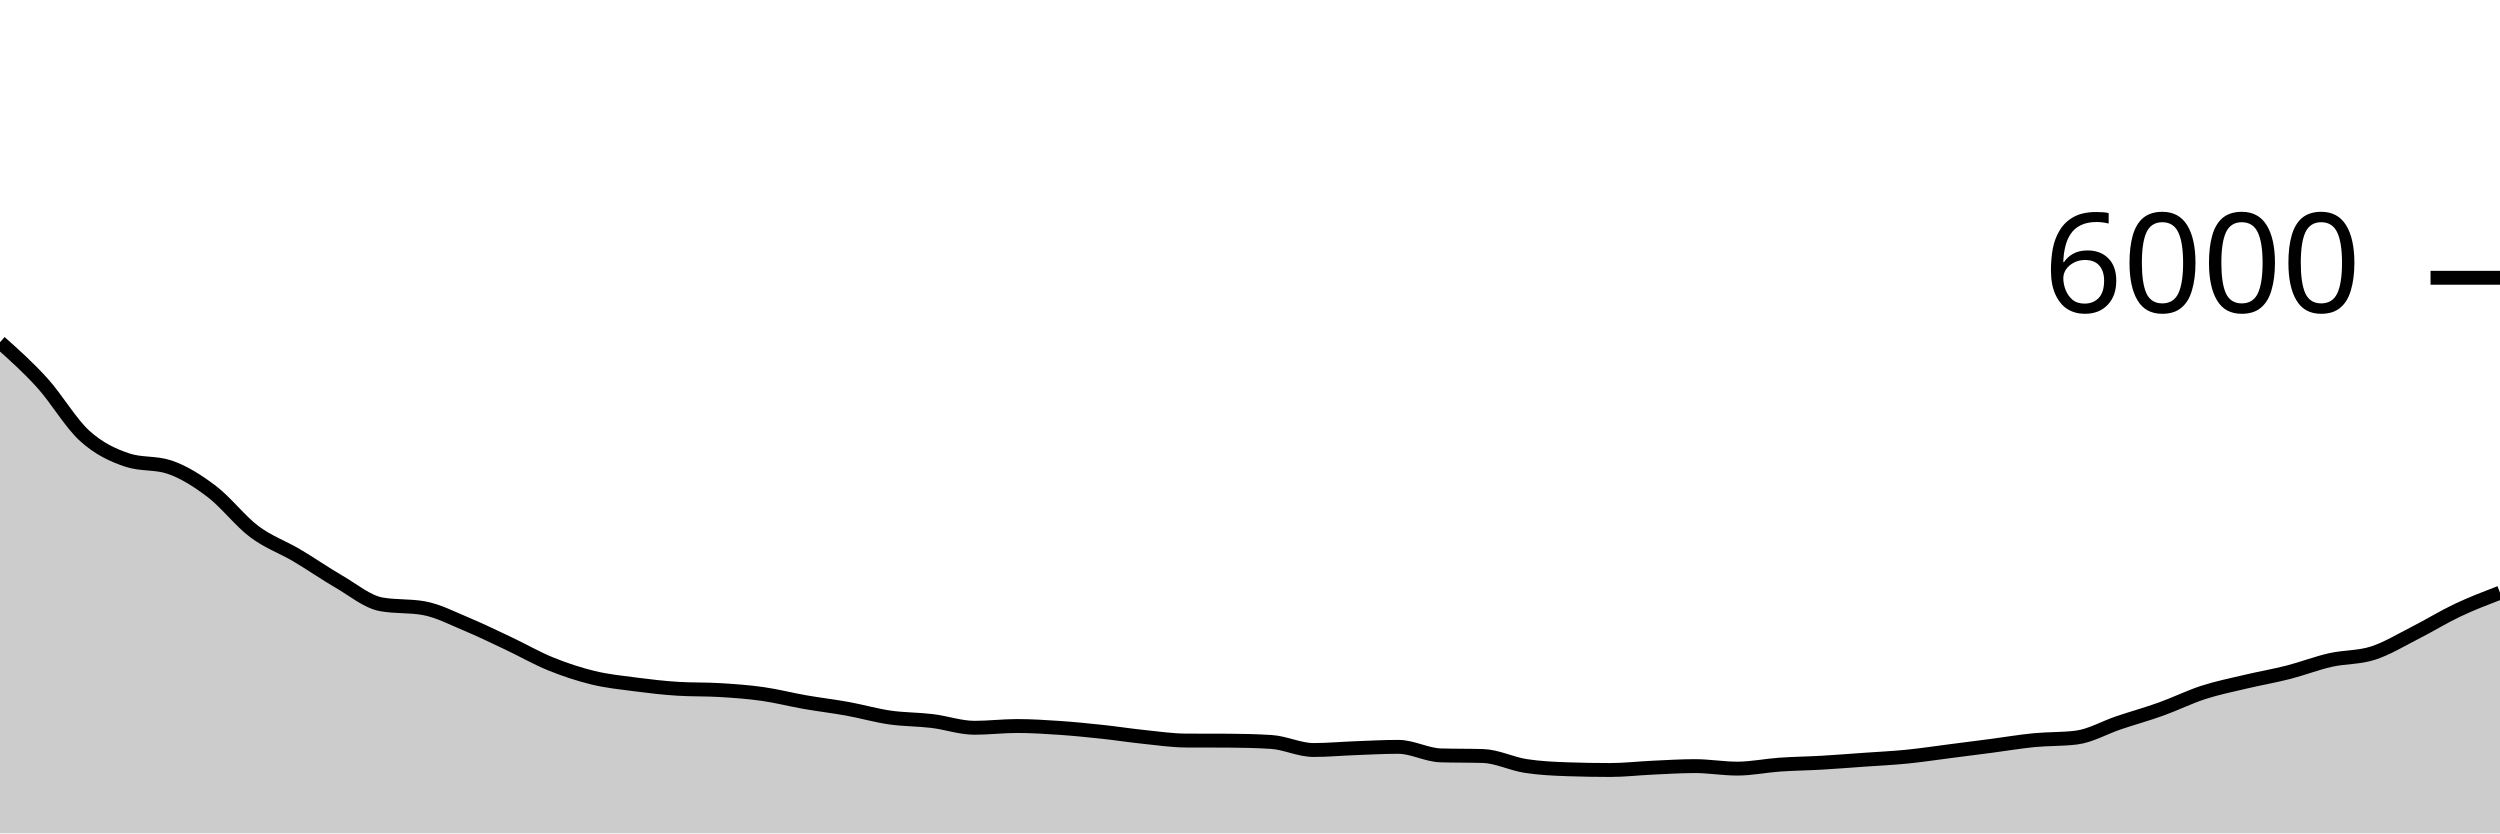
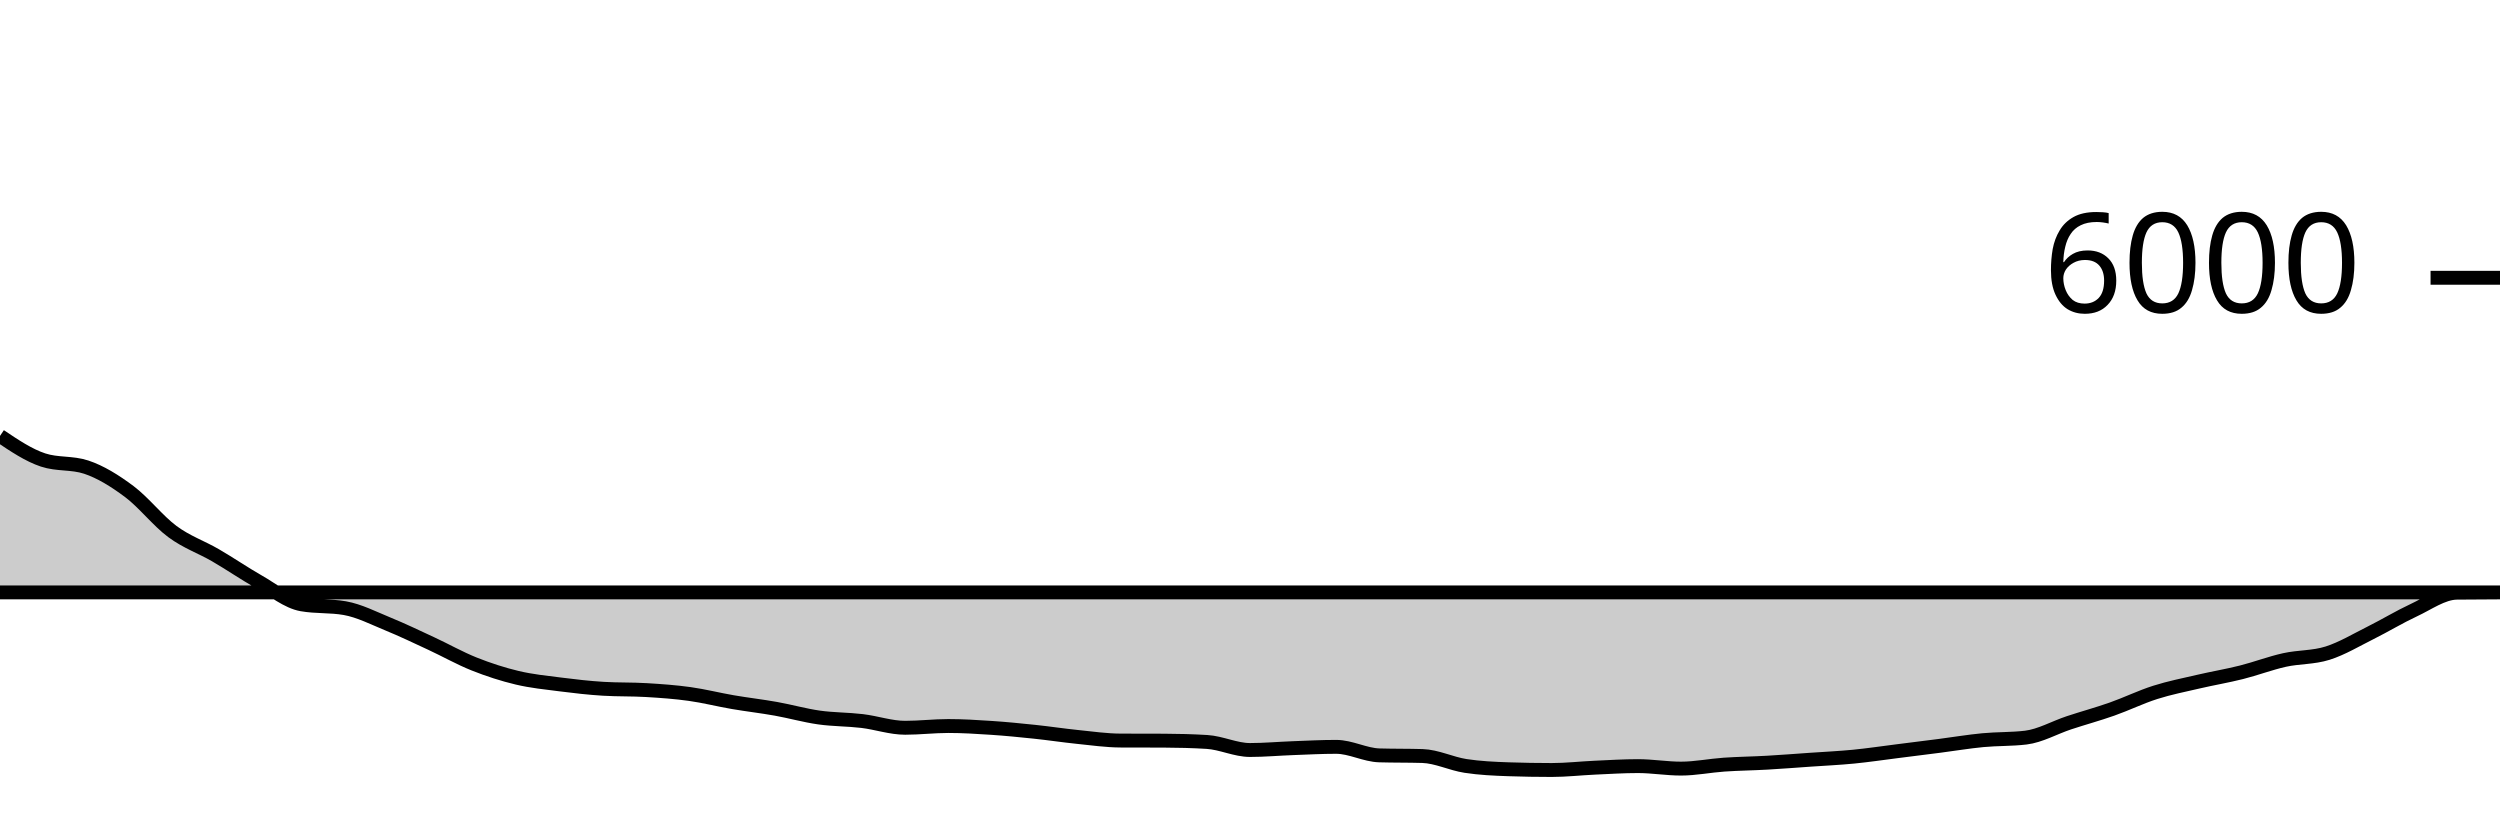
<svg xmlns="http://www.w3.org/2000/svg" viewBox="0 0 180 60">
  <g transform="translate(0,20)">
-     <path class="area" fill="rgba(0, 0, 0, 0.2)" d="M0,4.64C1.017,5.548,2.034,6.456,3.051,7.58C4.068,8.704,5.085,10.463,6.102,11.387C7.119,12.31,8.136,12.778,9.153,13.12C10.169,13.462,11.186,13.291,12.203,13.633C13.22,13.976,14.237,14.62,15.254,15.393C16.271,16.167,17.288,17.509,18.305,18.273C19.322,19.038,20.339,19.379,21.356,19.98C22.373,20.581,23.39,21.291,24.407,21.88C25.424,22.469,26.441,23.331,27.458,23.513C28.475,23.696,29.492,23.604,30.508,23.787C31.525,23.969,32.542,24.503,33.559,24.927C34.576,25.35,35.593,25.847,36.61,26.327C37.627,26.807,38.644,27.394,39.661,27.807C40.678,28.219,41.695,28.554,42.712,28.8C43.729,29.046,44.746,29.148,45.763,29.28C46.78,29.412,47.797,29.531,48.814,29.593C49.831,29.656,50.847,29.624,51.864,29.687C52.881,29.749,53.898,29.822,54.915,29.967C55.932,30.111,56.949,30.376,57.966,30.553C58.983,30.731,60,30.849,61.017,31.033C62.034,31.218,63.051,31.513,64.068,31.66C65.085,31.807,66.102,31.79,67.119,31.913C68.136,32.037,69.153,32.4,70.169,32.4C71.186,32.4,72.203,32.273,73.22,32.273C74.237,32.273,75.254,32.338,76.271,32.407C77.288,32.476,78.305,32.578,79.322,32.687C80.339,32.796,81.356,32.954,82.373,33.06C83.39,33.166,84.407,33.316,85.424,33.32C86.441,33.324,87.458,33.322,88.475,33.327C89.492,33.331,90.508,33.358,91.525,33.42C92.542,33.482,93.559,34,94.576,34C95.593,34,96.61,33.904,97.627,33.867C98.644,33.829,99.661,33.773,100.678,33.773C101.695,33.773,102.712,34.356,103.729,34.387C104.746,34.418,105.763,34.402,106.78,34.433C107.797,34.464,108.814,34.988,109.831,35.147C110.847,35.306,111.864,35.351,112.881,35.387C113.898,35.422,114.915,35.44,115.932,35.44C116.949,35.44,117.966,35.32,118.983,35.273C120,35.227,121.017,35.16,122.034,35.16C123.051,35.16,124.068,35.34,125.085,35.34C126.102,35.34,127.119,35.124,128.136,35.053C129.153,34.982,130.169,34.972,131.186,34.913C132.203,34.854,133.22,34.772,134.237,34.7C135.254,34.628,136.271,34.581,137.288,34.48C138.305,34.379,139.322,34.223,140.339,34.093C141.356,33.963,142.373,33.833,143.39,33.7C144.407,33.567,145.424,33.392,146.441,33.293C147.458,33.194,148.475,33.231,149.492,33.107C150.508,32.982,151.525,32.382,152.542,32.04C153.559,31.698,154.576,31.418,155.593,31.053C156.61,30.689,157.627,30.182,158.644,29.853C159.661,29.524,160.678,29.321,161.695,29.08C162.712,28.839,163.729,28.667,164.746,28.407C165.763,28.147,166.78,27.75,167.797,27.52C168.814,27.29,169.831,27.353,170.847,27.027C171.864,26.7,172.881,26.076,173.898,25.56C174.915,25.044,175.932,24.414,176.949,23.933C177.966,23.452,178.983,23.063,180,22.673L180,40C178.983,40,177.966,40,176.949,40C175.932,40,174.915,40,173.898,40C172.881,40,171.864,40,170.847,40C169.831,40,168.814,40,167.797,40C166.78,40,165.763,40,164.746,40C163.729,40,162.712,40,161.695,40C160.678,40,159.661,40,158.644,40C157.627,40,156.61,40,155.593,40C154.576,40,153.559,40,152.542,40C151.525,40,150.508,40,149.492,40C148.475,40,147.458,40,146.441,40C145.424,40,144.407,40,143.39,40C142.373,40,141.356,40,140.339,40C139.322,40,138.305,40,137.288,40C136.271,40,135.254,40,134.237,40C133.22,40,132.203,40,131.186,40C130.169,40,129.153,40,128.136,40C127.119,40,126.102,40,125.085,40C124.068,40,123.051,40,122.034,40C121.017,40,120,40,118.983,40C117.966,40,116.949,40,115.932,40C114.915,40,113.898,40,112.881,40C111.864,40,110.847,40,109.831,40C108.814,40,107.797,40,106.78,40C105.763,40,104.746,40,103.729,40C102.712,40,101.695,40,100.678,40C99.661,40,98.644,40,97.627,40C96.61,40,95.593,40,94.576,40C93.559,40,92.542,40,91.525,40C90.508,40,89.492,40,88.475,40C87.458,40,86.441,40,85.424,40C84.407,40,83.39,40,82.373,40C81.356,40,80.339,40,79.322,40C78.305,40,77.288,40,76.271,40C75.254,40,74.237,40,73.22,40C72.203,40,71.186,40,70.169,40C69.153,40,68.136,40,67.119,40C66.102,40,65.085,40,64.068,40C63.051,40,62.034,40,61.017,40C60,40,58.983,40,57.966,40C56.949,40,55.932,40,54.915,40C53.898,40,52.881,40,51.864,40C50.847,40,49.831,40,48.814,40C47.797,40,46.78,40,45.763,40C44.746,40,43.729,40,42.712,40C41.695,40,40.678,40,39.661,40C38.644,40,37.627,40,36.61,40C35.593,40,34.576,40,33.559,40C32.542,40,31.525,40,30.508,40C29.492,40,28.475,40,27.458,40C26.441,40,25.424,40,24.407,40C23.39,40,22.373,40,21.356,40C20.339,40,19.322,40,18.305,40C17.288,40,16.271,40,15.254,40C14.237,40,13.22,40,12.203,40C11.186,40,10.169,40,9.153,40C8.136,40,7.119,40,6.102,40C5.085,40,4.068,40,3.051,40C2.034,40,1.017,40,0,40Z" />
-     <path class="line" stroke="black" fill="none" d="M0,4.64C1.017,5.548,2.034,6.456,3.051,7.58C4.068,8.704,5.085,10.463,6.102,11.387C7.119,12.31,8.136,12.778,9.153,13.12C10.169,13.462,11.186,13.291,12.203,13.633C13.22,13.976,14.237,14.62,15.254,15.393C16.271,16.167,17.288,17.509,18.305,18.273C19.322,19.038,20.339,19.379,21.356,19.98C22.373,20.581,23.39,21.291,24.407,21.88C25.424,22.469,26.441,23.331,27.458,23.513C28.475,23.696,29.492,23.604,30.508,23.787C31.525,23.969,32.542,24.503,33.559,24.927C34.576,25.35,35.593,25.847,36.61,26.327C37.627,26.807,38.644,27.394,39.661,27.807C40.678,28.219,41.695,28.554,42.712,28.8C43.729,29.046,44.746,29.148,45.763,29.28C46.78,29.412,47.797,29.531,48.814,29.593C49.831,29.656,50.847,29.624,51.864,29.687C52.881,29.749,53.898,29.822,54.915,29.967C55.932,30.111,56.949,30.376,57.966,30.553C58.983,30.731,60,30.849,61.017,31.033C62.034,31.218,63.051,31.513,64.068,31.66C65.085,31.807,66.102,31.79,67.119,31.913C68.136,32.037,69.153,32.4,70.169,32.4C71.186,32.4,72.203,32.273,73.22,32.273C74.237,32.273,75.254,32.338,76.271,32.407C77.288,32.476,78.305,32.578,79.322,32.687C80.339,32.796,81.356,32.954,82.373,33.06C83.39,33.166,84.407,33.316,85.424,33.32C86.441,33.324,87.458,33.322,88.475,33.327C89.492,33.331,90.508,33.358,91.525,33.42C92.542,33.482,93.559,34,94.576,34C95.593,34,96.61,33.904,97.627,33.867C98.644,33.829,99.661,33.773,100.678,33.773C101.695,33.773,102.712,34.356,103.729,34.387C104.746,34.418,105.763,34.402,106.78,34.433C107.797,34.464,108.814,34.988,109.831,35.147C110.847,35.306,111.864,35.351,112.881,35.387C113.898,35.422,114.915,35.44,115.932,35.44C116.949,35.44,117.966,35.32,118.983,35.273C120,35.227,121.017,35.16,122.034,35.16C123.051,35.16,124.068,35.34,125.085,35.34C126.102,35.34,127.119,35.124,128.136,35.053C129.153,34.982,130.169,34.972,131.186,34.913C132.203,34.854,133.22,34.772,134.237,34.7C135.254,34.628,136.271,34.581,137.288,34.48C138.305,34.379,139.322,34.223,140.339,34.093C141.356,33.963,142.373,33.833,143.39,33.7C144.407,33.567,145.424,33.392,146.441,33.293C147.458,33.194,148.475,33.231,149.492,33.107C150.508,32.982,151.525,32.382,152.542,32.04C153.559,31.698,154.576,31.418,155.593,31.053C156.61,30.689,157.627,30.182,158.644,29.853C159.661,29.524,160.678,29.321,161.695,29.08C162.712,28.839,163.729,28.667,164.746,28.407C165.763,28.147,166.78,27.75,167.797,27.52C168.814,27.29,169.831,27.353,170.847,27.027C171.864,26.7,172.881,26.076,173.898,25.56C174.915,25.044,175.932,24.414,176.949,23.933C177.966,23.452,178.983,23.063,180,22.673" />
+     <path class="area" fill="rgba(0, 0, 0, 0.2)" d="M0,11.387C1.034,12.082,2.069,12.778,3.103,13.12C4.138,13.462,5.172,13.291,6.207,13.633C7.241,13.976,8.276,14.62,9.31,15.393C10.345,16.167,11.379,17.509,12.414,18.273C13.448,19.038,14.483,19.379,15.517,19.98C16.552,20.581,17.586,21.291,18.621,21.88C19.655,22.469,20.69,23.331,21.724,23.513C22.759,23.696,23.793,23.604,24.828,23.787C25.862,23.969,26.897,24.503,27.931,24.927C28.966,25.35,30,25.847,31.034,26.327C32.069,26.807,33.103,27.394,34.138,27.807C35.172,28.219,36.207,28.554,37.241,28.8C38.276,29.046,39.31,29.148,40.345,29.28C41.379,29.412,42.414,29.531,43.448,29.593C44.483,29.656,45.517,29.624,46.552,29.687C47.586,29.749,48.621,29.822,49.655,29.967C50.69,30.111,51.724,30.376,52.759,30.553C53.793,30.731,54.828,30.849,55.862,31.033C56.897,31.218,57.931,31.513,58.966,31.66C60,31.807,61.034,31.79,62.069,31.913C63.103,32.037,64.138,32.4,65.172,32.4C66.207,32.4,67.241,32.273,68.276,32.273C69.31,32.273,70.345,32.338,71.379,32.407C72.414,32.476,73.448,32.578,74.483,32.687C75.517,32.796,76.552,32.954,77.586,33.06C78.621,33.166,79.655,33.316,80.69,33.32C81.724,33.324,82.759,33.322,83.793,33.327C84.828,33.331,85.862,33.358,86.897,33.42C87.931,33.482,88.966,34,90,34C91.034,34,92.069,33.904,93.103,33.867C94.138,33.829,95.172,33.773,96.207,33.773C97.241,33.773,98.276,34.356,99.31,34.387C100.345,34.418,101.379,34.402,102.414,34.433C103.448,34.464,104.483,34.988,105.517,35.147C106.552,35.306,107.586,35.351,108.621,35.387C109.655,35.422,110.69,35.44,111.724,35.44C112.759,35.44,113.793,35.32,114.828,35.273C115.862,35.227,116.897,35.16,117.931,35.16C118.966,35.16,120,35.34,121.034,35.34C122.069,35.34,123.103,35.124,124.138,35.053C125.172,34.982,126.207,34.972,127.241,34.913C128.276,34.854,129.31,34.772,130.345,34.7C131.379,34.628,132.414,34.581,133.448,34.48C134.483,34.379,135.517,34.223,136.552,34.093C137.586,33.963,138.621,33.833,139.655,33.7C140.69,33.567,141.724,33.392,142.759,33.293C143.793,33.194,144.828,33.231,145.862,33.107C146.897,32.982,147.931,32.382,148.966,32.04C150,31.698,151.034,31.418,152.069,31.053C153.103,30.689,154.138,30.182,155.172,29.853C156.207,29.524,157.241,29.321,158.276,29.08C159.31,28.839,160.345,28.667,161.379,28.407C162.414,28.147,163.448,27.75,164.483,27.52C165.517,27.29,166.552,27.353,167.586,27.027C168.621,26.7,169.655,26.076,170.69,25.56C171.724,25.044,172.759,24.414,173.793,23.933C174.828,23.452,175.862,22.687,176.897,22.673C177.931,22.66,178.966,22.653,180,22.653C-18911.379,22.653,-38002.759,22.65,-57094.138,22.647L-57094.138,40C-38002.759,40,-18911.379,40,180,40C178.966,40,177.931,40,176.897,40C175.862,40,174.828,40,173.793,40C172.759,40,171.724,40,170.69,40C169.655,40,168.621,40,167.586,40C166.552,40,165.517,40,164.483,40C163.448,40,162.414,40,161.379,40C160.345,40,159.31,40,158.276,40C157.241,40,156.207,40,155.172,40C154.138,40,153.103,40,152.069,40C151.034,40,150,40,148.966,40C147.931,40,146.897,40,145.862,40C144.828,40,143.793,40,142.759,40C141.724,40,140.69,40,139.655,40C138.621,40,137.586,40,136.552,40C135.517,40,134.483,40,133.448,40C132.414,40,131.379,40,130.345,40C129.31,40,128.276,40,127.241,40C126.207,40,125.172,40,124.138,40C123.103,40,122.069,40,121.034,40C120,40,118.966,40,117.931,40C116.897,40,115.862,40,114.828,40C113.793,40,112.759,40,111.724,40C110.69,40,109.655,40,108.621,40C107.586,40,106.552,40,105.517,40C104.483,40,103.448,40,102.414,40C101.379,40,100.345,40,99.31,40C98.276,40,97.241,40,96.207,40C95.172,40,94.138,40,93.103,40C92.069,40,91.034,40,90,40C88.966,40,87.931,40,86.897,40C85.862,40,84.828,40,83.793,40C82.759,40,81.724,40,80.69,40C79.655,40,78.621,40,77.586,40C76.552,40,75.517,40,74.483,40C73.448,40,72.414,40,71.379,40C70.345,40,69.31,40,68.276,40C67.241,40,66.207,40,65.172,40C64.138,40,63.103,40,62.069,40C61.034,40,60,40,58.966,40C57.931,40,56.897,40,55.862,40C54.828,40,53.793,40,52.759,40C51.724,40,50.69,40,49.655,40C48.621,40,47.586,40,46.552,40C45.517,40,44.483,40,43.448,40C42.414,40,41.379,40,40.345,40C39.31,40,38.276,40,37.241,40C36.207,40,35.172,40,34.138,40C33.103,40,32.069,40,31.034,40C30,40,28.966,40,27.931,40C26.897,40,25.862,40,24.828,40C23.793,40,22.759,40,21.724,40C20.69,40,19.655,40,18.621,40C17.586,40,16.552,40,15.517,40C14.483,40,13.448,40,12.414,40C11.379,40,10.345,40,9.31,40C8.276,40,7.241,40,6.207,40C5.172,40,4.138,40,3.103,40C2.069,40,1.034,40,0,40Z" />
+     <path class="line" stroke="black" fill="none" d="M0,11.387C1.034,12.082,2.069,12.778,3.103,13.12C4.138,13.462,5.172,13.291,6.207,13.633C7.241,13.976,8.276,14.62,9.31,15.393C10.345,16.167,11.379,17.509,12.414,18.273C13.448,19.038,14.483,19.379,15.517,19.98C16.552,20.581,17.586,21.291,18.621,21.88C19.655,22.469,20.69,23.331,21.724,23.513C22.759,23.696,23.793,23.604,24.828,23.787C25.862,23.969,26.897,24.503,27.931,24.927C28.966,25.35,30,25.847,31.034,26.327C32.069,26.807,33.103,27.394,34.138,27.807C35.172,28.219,36.207,28.554,37.241,28.8C38.276,29.046,39.31,29.148,40.345,29.28C41.379,29.412,42.414,29.531,43.448,29.593C44.483,29.656,45.517,29.624,46.552,29.687C47.586,29.749,48.621,29.822,49.655,29.967C50.69,30.111,51.724,30.376,52.759,30.553C53.793,30.731,54.828,30.849,55.862,31.033C56.897,31.218,57.931,31.513,58.966,31.66C60,31.807,61.034,31.79,62.069,31.913C63.103,32.037,64.138,32.4,65.172,32.4C66.207,32.4,67.241,32.273,68.276,32.273C69.31,32.273,70.345,32.338,71.379,32.407C72.414,32.476,73.448,32.578,74.483,32.687C75.517,32.796,76.552,32.954,77.586,33.06C78.621,33.166,79.655,33.316,80.69,33.32C81.724,33.324,82.759,33.322,83.793,33.327C84.828,33.331,85.862,33.358,86.897,33.42C87.931,33.482,88.966,34,90,34C91.034,34,92.069,33.904,93.103,33.867C94.138,33.829,95.172,33.773,96.207,33.773C97.241,33.773,98.276,34.356,99.31,34.387C100.345,34.418,101.379,34.402,102.414,34.433C103.448,34.464,104.483,34.988,105.517,35.147C106.552,35.306,107.586,35.351,108.621,35.387C109.655,35.422,110.69,35.44,111.724,35.44C112.759,35.44,113.793,35.32,114.828,35.273C115.862,35.227,116.897,35.16,117.931,35.16C118.966,35.16,120,35.34,121.034,35.34C122.069,35.34,123.103,35.124,124.138,35.053C125.172,34.982,126.207,34.972,127.241,34.913C128.276,34.854,129.31,34.772,130.345,34.7C131.379,34.628,132.414,34.581,133.448,34.48C134.483,34.379,135.517,34.223,136.552,34.093C137.586,33.963,138.621,33.833,139.655,33.7C140.69,33.567,141.724,33.392,142.759,33.293C143.793,33.194,144.828,33.231,145.862,33.107C146.897,32.982,147.931,32.382,148.966,32.04C150,31.698,151.034,31.418,152.069,31.053C153.103,30.689,154.138,30.182,155.172,29.853C156.207,29.524,157.241,29.321,158.276,29.08C159.31,28.839,160.345,28.667,161.379,28.407C162.414,28.147,163.448,27.75,164.483,27.52C165.517,27.29,166.552,27.353,167.586,27.027C168.621,26.7,169.655,26.076,170.69,25.56C171.724,25.044,172.759,24.414,173.793,23.933C174.828,23.452,175.862,22.687,176.897,22.673C177.931,22.66,178.966,22.653,180,22.653C-18911.379,22.653,-38002.759,22.65,-57094.138,22.647" />
    <path class="axis-ceiling" stroke-width="1" stroke="black" fill="none" d="M175,0L180,0" />
    <text class="axis-ceiling-label" font-family="sans-serif" text-anchor="end" font-size="10px" x="170" y="2.5">6000</text>
  </g>
</svg>
